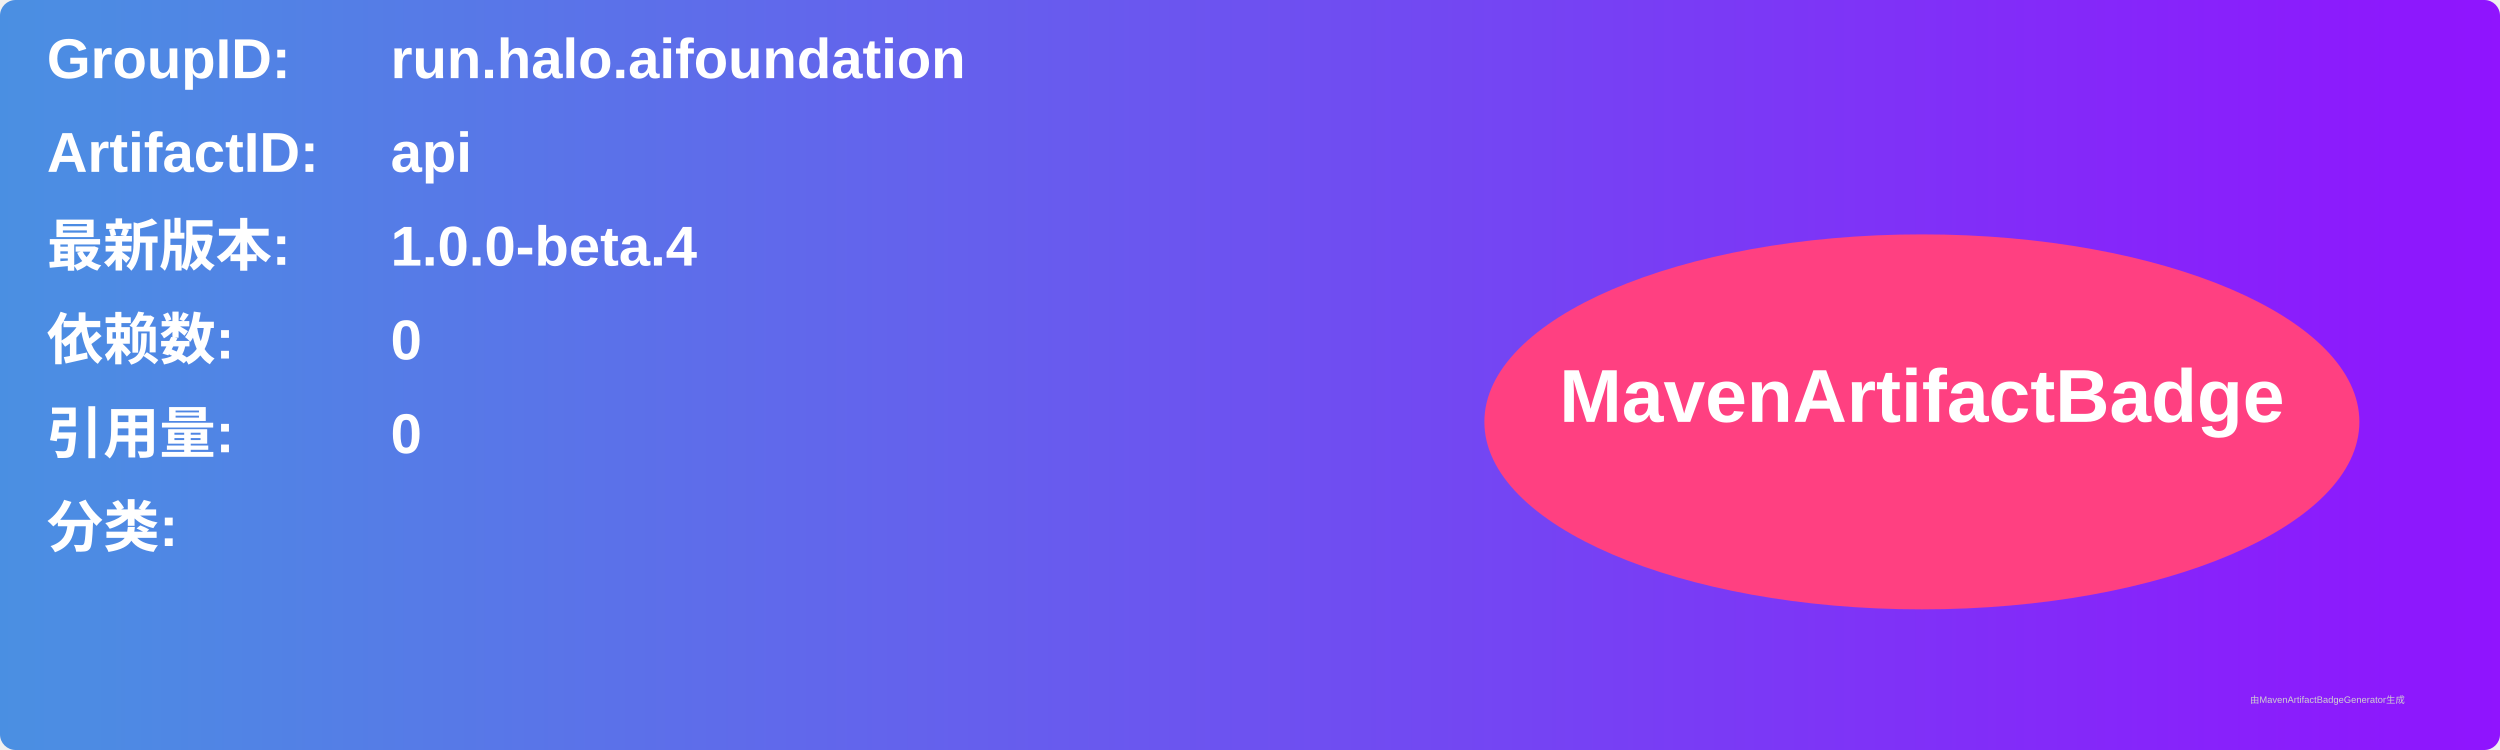
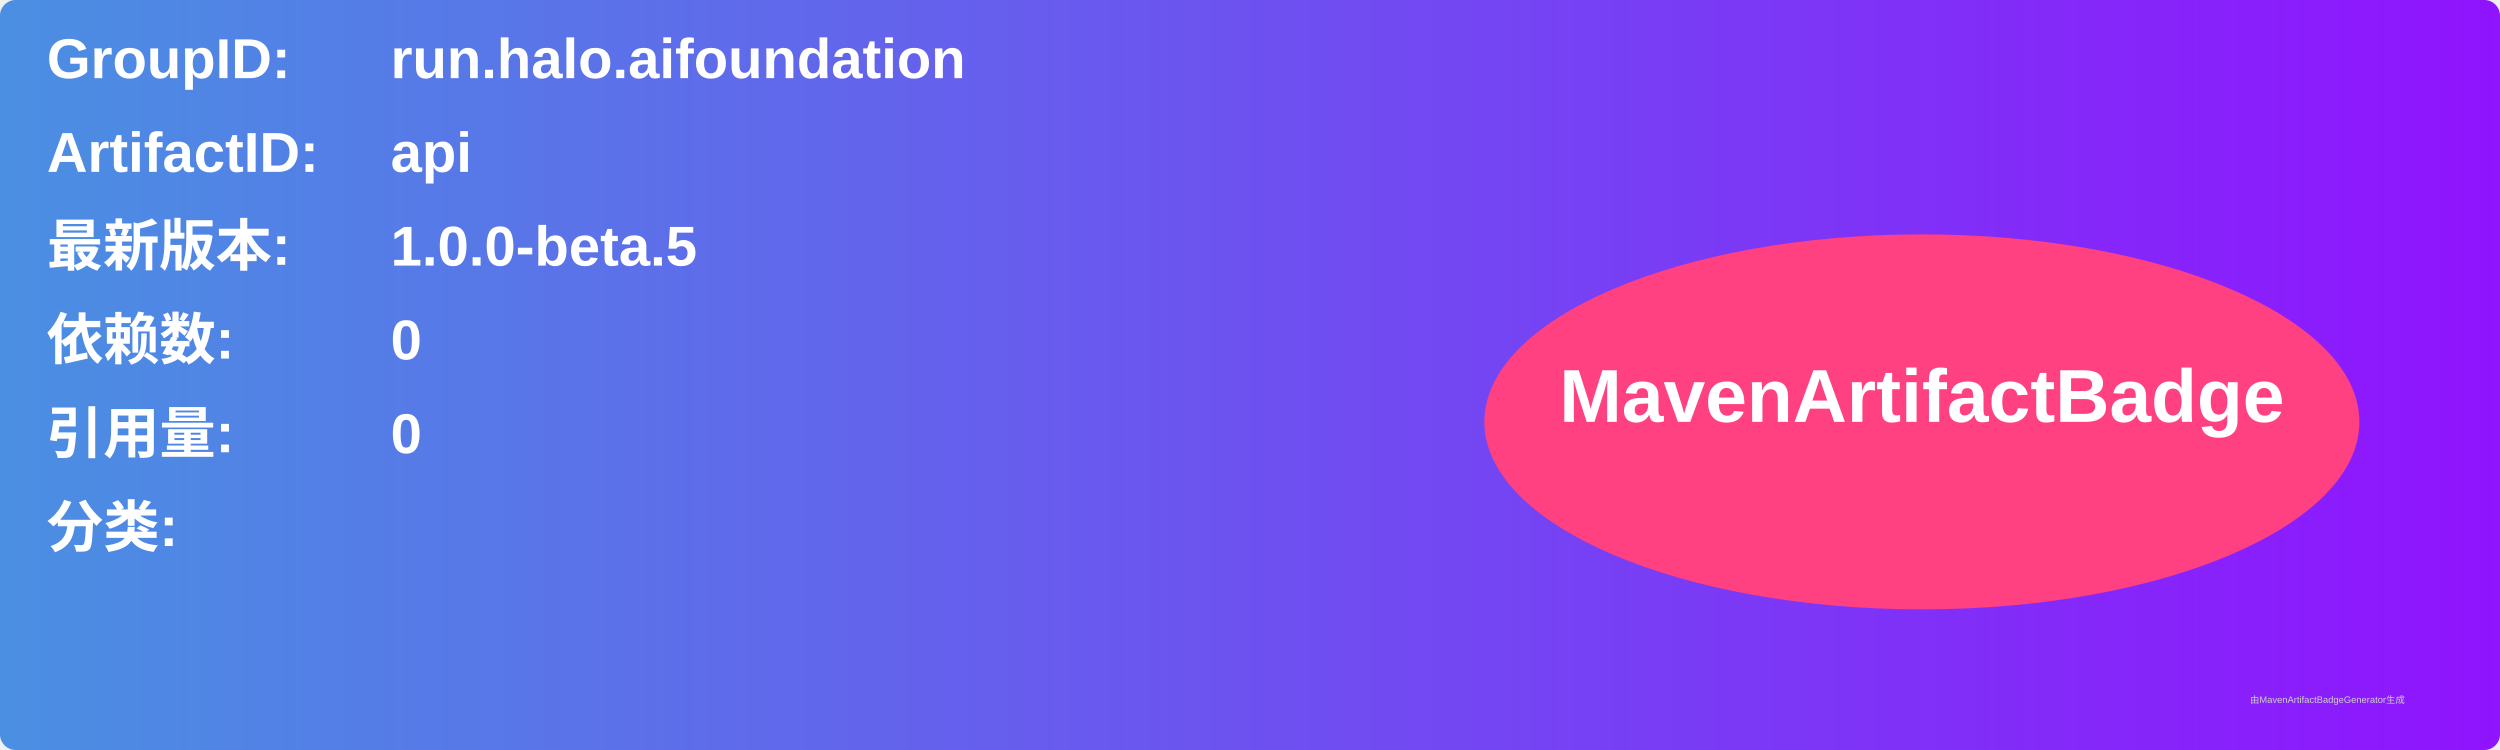
<svg xmlns="http://www.w3.org/2000/svg" width="800" height="240" viewBox="0 0 800 240">
  <linearGradient id="grad" x1="0%" y1="0%" x2="100%" y2="0%">
    <stop offset="0%" stop-color="#4a90e2" />
    <stop offset="100%" stop-color="#9013fe" />
  </linearGradient>
  <rect width="100%" height="100%" rx="5" ry="5" fill="url(#grad)" />
  <g transform="translate(15, 15)">
    <text x="0" y="10" font-family="Arial" font-size="18" fill="white" font-weight="bold" width="260">GroupID:</text>
    <text x="110" y="10" font-family="Arial" font-size="18" fill="white" font-weight="bold" width="460">run.halo.aifoundation</text>
    <text x="0" y="40" font-family="Arial" font-size="18" fill="white" font-weight="bold" width="260">ArtifactID:</text>
    <text x="110" y="40" font-family="Arial" font-size="18" fill="white" font-weight="bold" width="460">api</text>
    <text x="0" y="70" font-family="Arial" font-size="18" fill="white" font-weight="bold">最新版本:</text>
    <text x="110" y="70" font-family="Arial" font-size="18" fill="white" font-weight="bold">
-       <tspan font-weight="bold">1.0.0-beta.4</tspan>
+       <tspan font-weight="bold">1.0.0-beta.5</tspan>
    </text>
    <text x="0" y="100" font-family="Arial" font-size="18" fill="white" font-weight="bold">依赖数: </text>
    <text x="110" y="100" font-family="Arial" font-size="18" fill="white">
      <tspan font-weight="bold">0</tspan>
    </text>
    <text x="0" y="130" font-family="Arial" font-size="18" fill="white" font-weight="bold">引用量: </text>
    <text x="110" y="130" font-family="Arial" font-size="18" fill="white">
      <tspan font-weight="bold">0</tspan>
    </text>
    <text x="0" y="160" font-family="Arial" font-size="18" fill="white" font-weight="bold">分类:</text>
    <text x="10" y="190" font-family="Arial" font-size="10" fill="white">
      <tspan font-weight="bold" />
    </text>
    <ellipse cx="600" cy="120" rx="140" ry="60" fill="#ff4081" />
    <text x="600" y="120" text-anchor="middle" font-family="Arial" font-size="24" fill="white" font-weight="bold">MavenArtifactBadge</text>
  </g>
  <text x="720" y="225" font-family="Arial" font-size="3" fill="#d0d0d0">由MavenArtifactBadgeGenerator生成</text>
</svg>
